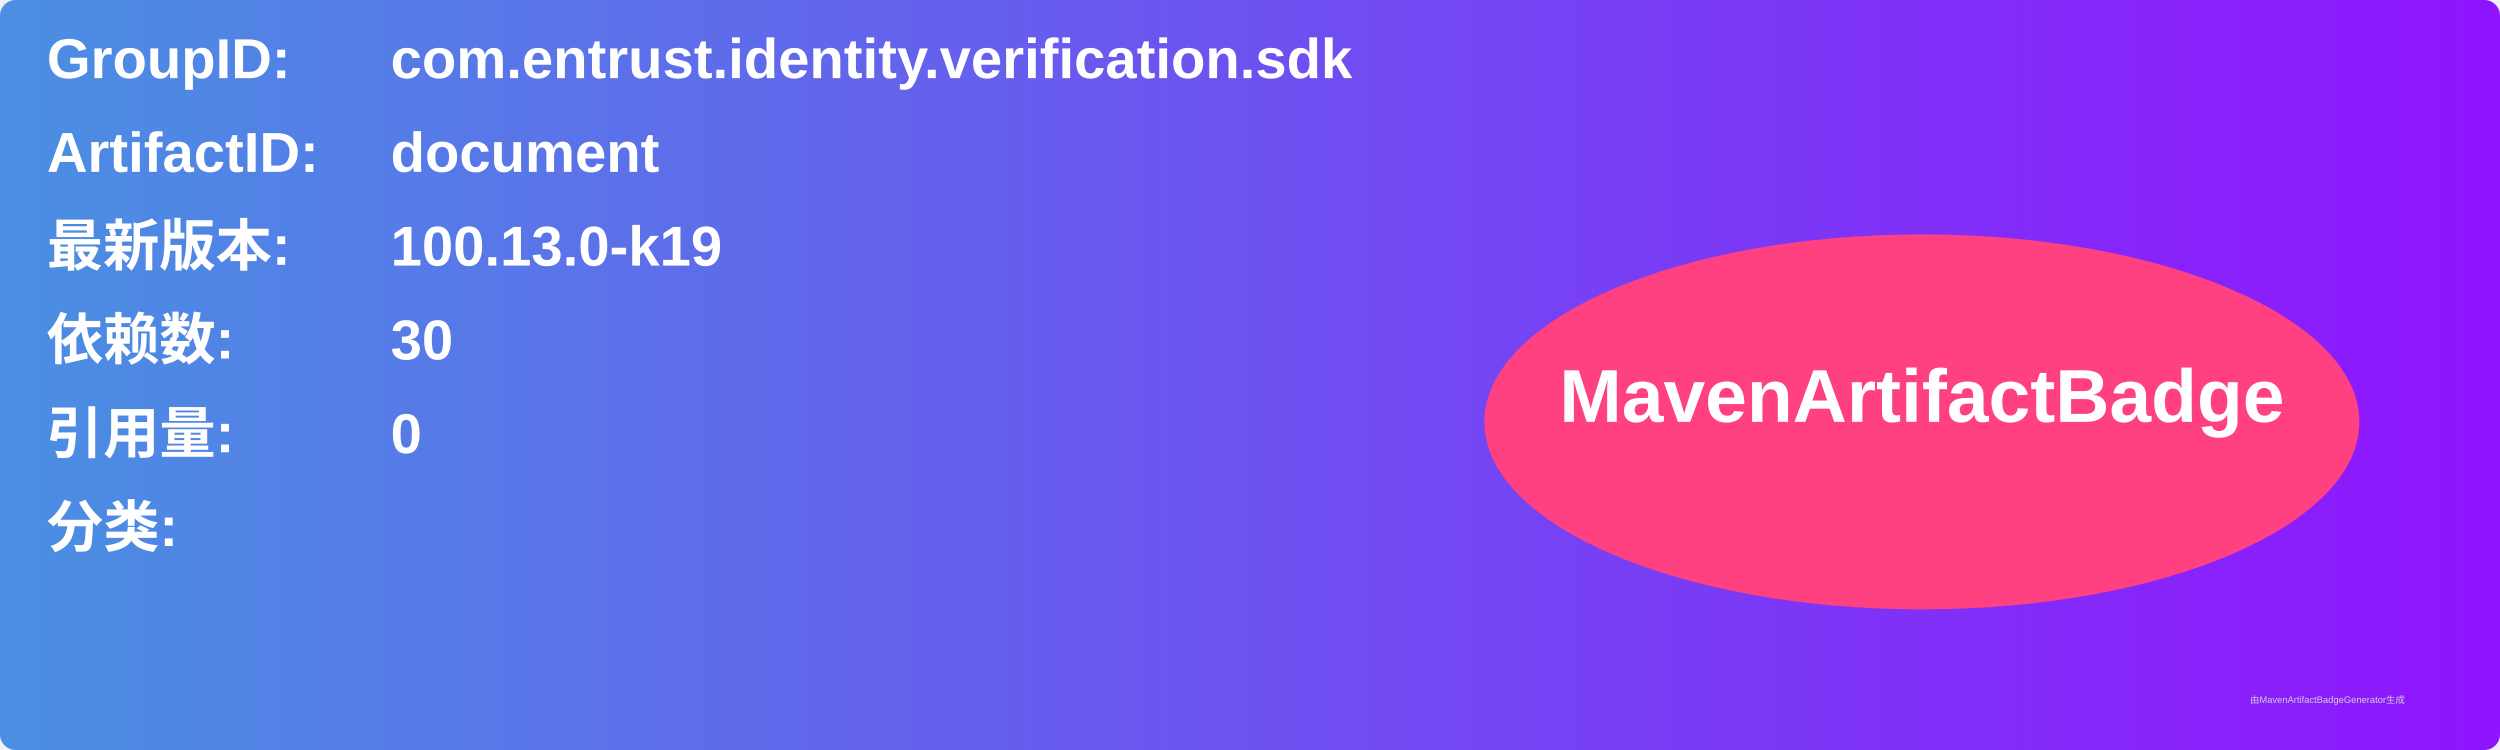
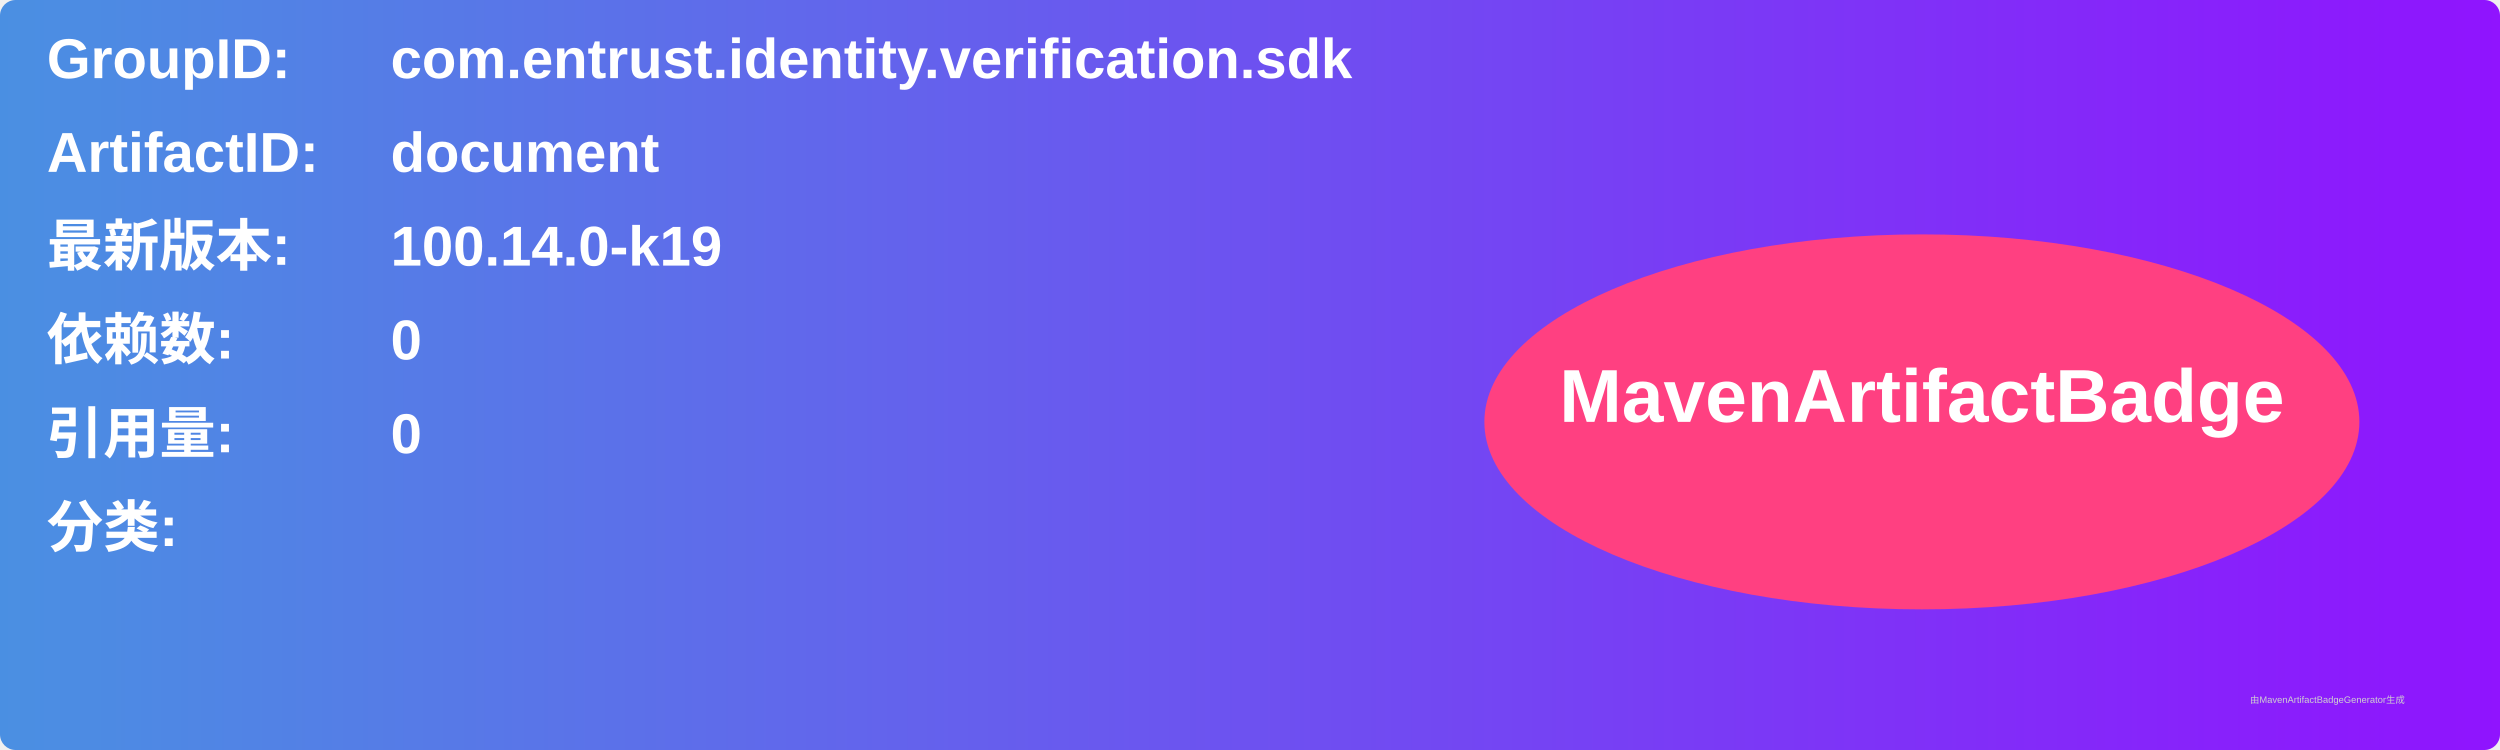
<svg xmlns="http://www.w3.org/2000/svg" width="800" height="240" viewBox="0 0 800 240">
  <linearGradient id="grad" x1="0%" y1="0%" x2="100%" y2="0%">
    <stop offset="0%" stop-color="#4a90e2" />
    <stop offset="100%" stop-color="#9013fe" />
  </linearGradient>
  <rect width="100%" height="100%" rx="5" ry="5" fill="url(#grad)" />
  <g transform="translate(15, 15)">
    <text x="0" y="10" font-family="Arial" font-size="18" fill="white" font-weight="bold" width="260">GroupID:</text>
    <text x="110" y="10" font-family="Arial" font-size="18" fill="white" font-weight="bold" width="460">com.entrust.identity.verification.sdk</text>
    <text x="0" y="40" font-family="Arial" font-size="18" fill="white" font-weight="bold" width="260">ArtifactID:</text>
    <text x="110" y="40" font-family="Arial" font-size="18" fill="white" font-weight="bold" width="460">document</text>
    <text x="0" y="70" font-family="Arial" font-size="18" fill="white" font-weight="bold">最新版本:</text>
    <text x="110" y="70" font-family="Arial" font-size="18" fill="white" font-weight="bold">
-       <tspan font-weight="bold">100.13.0-k19</tspan>
+       <tspan font-weight="bold">100.14.0-k19</tspan>
    </text>
    <text x="0" y="100" font-family="Arial" font-size="18" fill="white" font-weight="bold">依赖数: </text>
    <text x="110" y="100" font-family="Arial" font-size="18" fill="white">
-       <tspan font-weight="bold">30</tspan>
+       <tspan font-weight="bold">0</tspan>
    </text>
    <text x="0" y="130" font-family="Arial" font-size="18" fill="white" font-weight="bold">引用量: </text>
    <text x="110" y="130" font-family="Arial" font-size="18" fill="white">
      <tspan font-weight="bold">0</tspan>
    </text>
    <text x="0" y="160" font-family="Arial" font-size="18" fill="white" font-weight="bold">分类:</text>
    <text x="10" y="190" font-family="Arial" font-size="10" fill="white">
      <tspan font-weight="bold" />
    </text>
    <ellipse cx="600" cy="120" rx="140" ry="60" fill="#ff4081" />
    <text x="600" y="120" text-anchor="middle" font-family="Arial" font-size="24" fill="white" font-weight="bold">MavenArtifactBadge</text>
  </g>
  <text x="720" y="225" font-family="Arial" font-size="3" fill="#d0d0d0">由MavenArtifactBadgeGenerator生成</text>
</svg>
